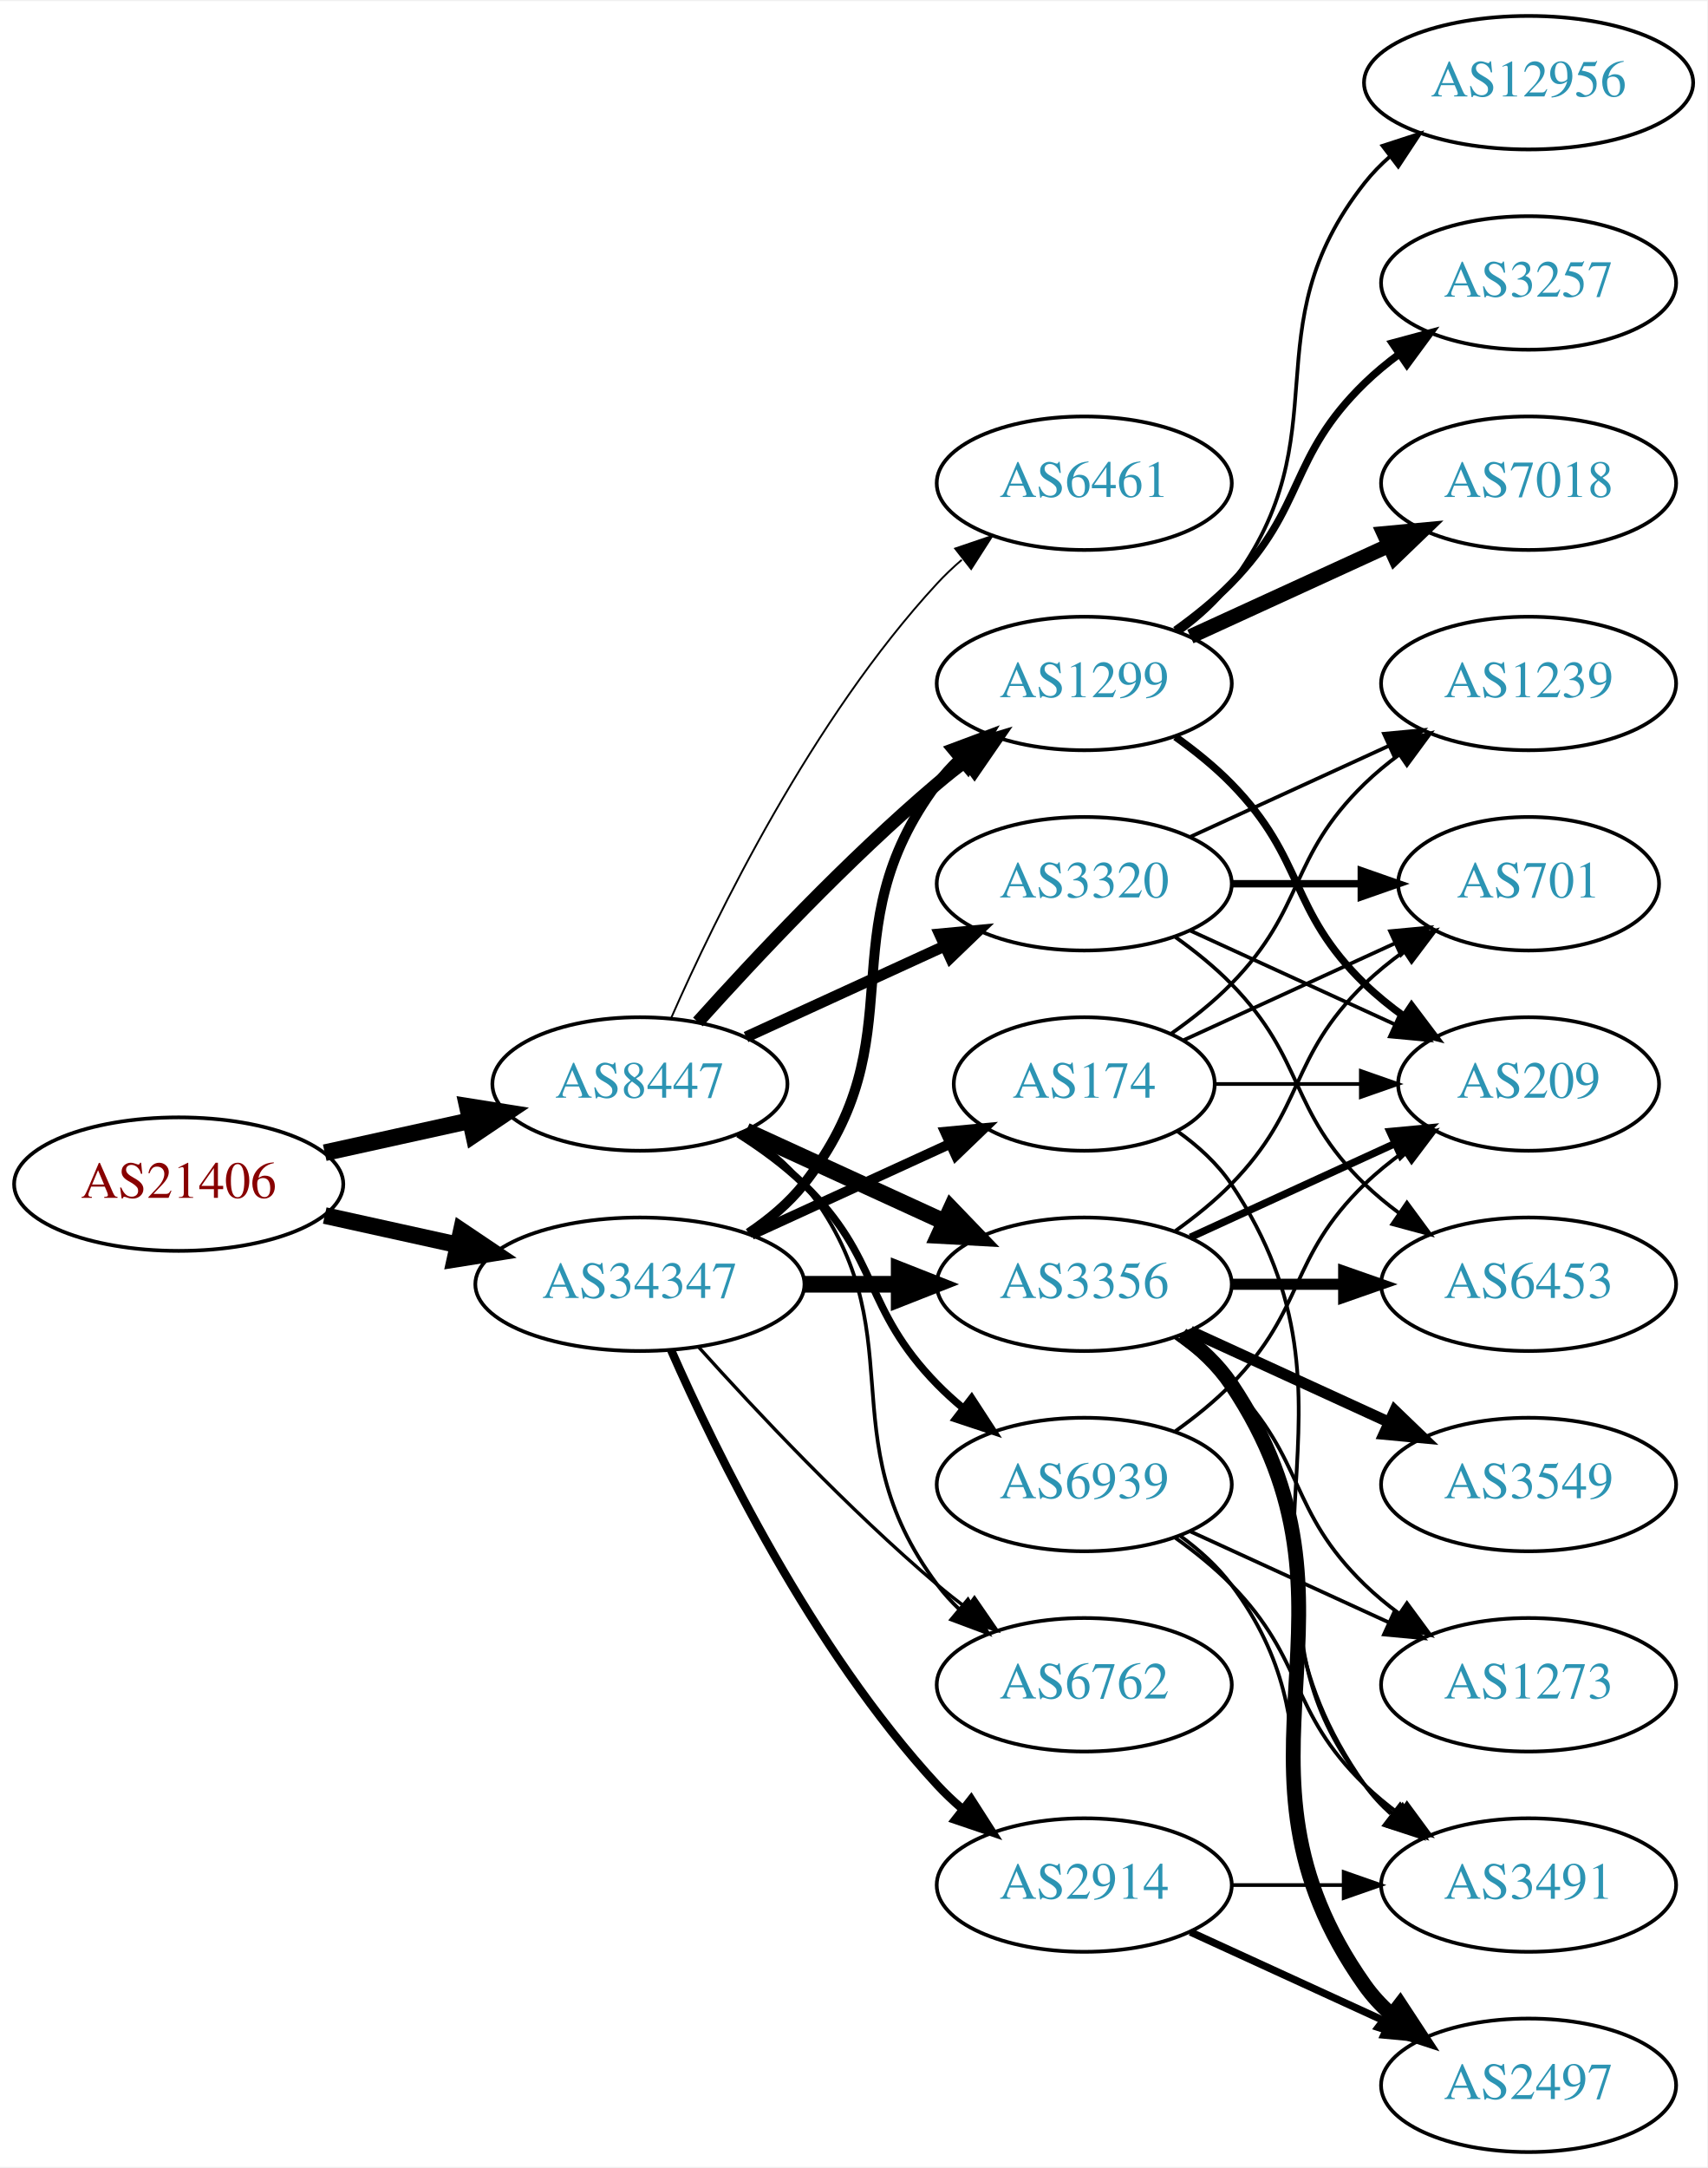
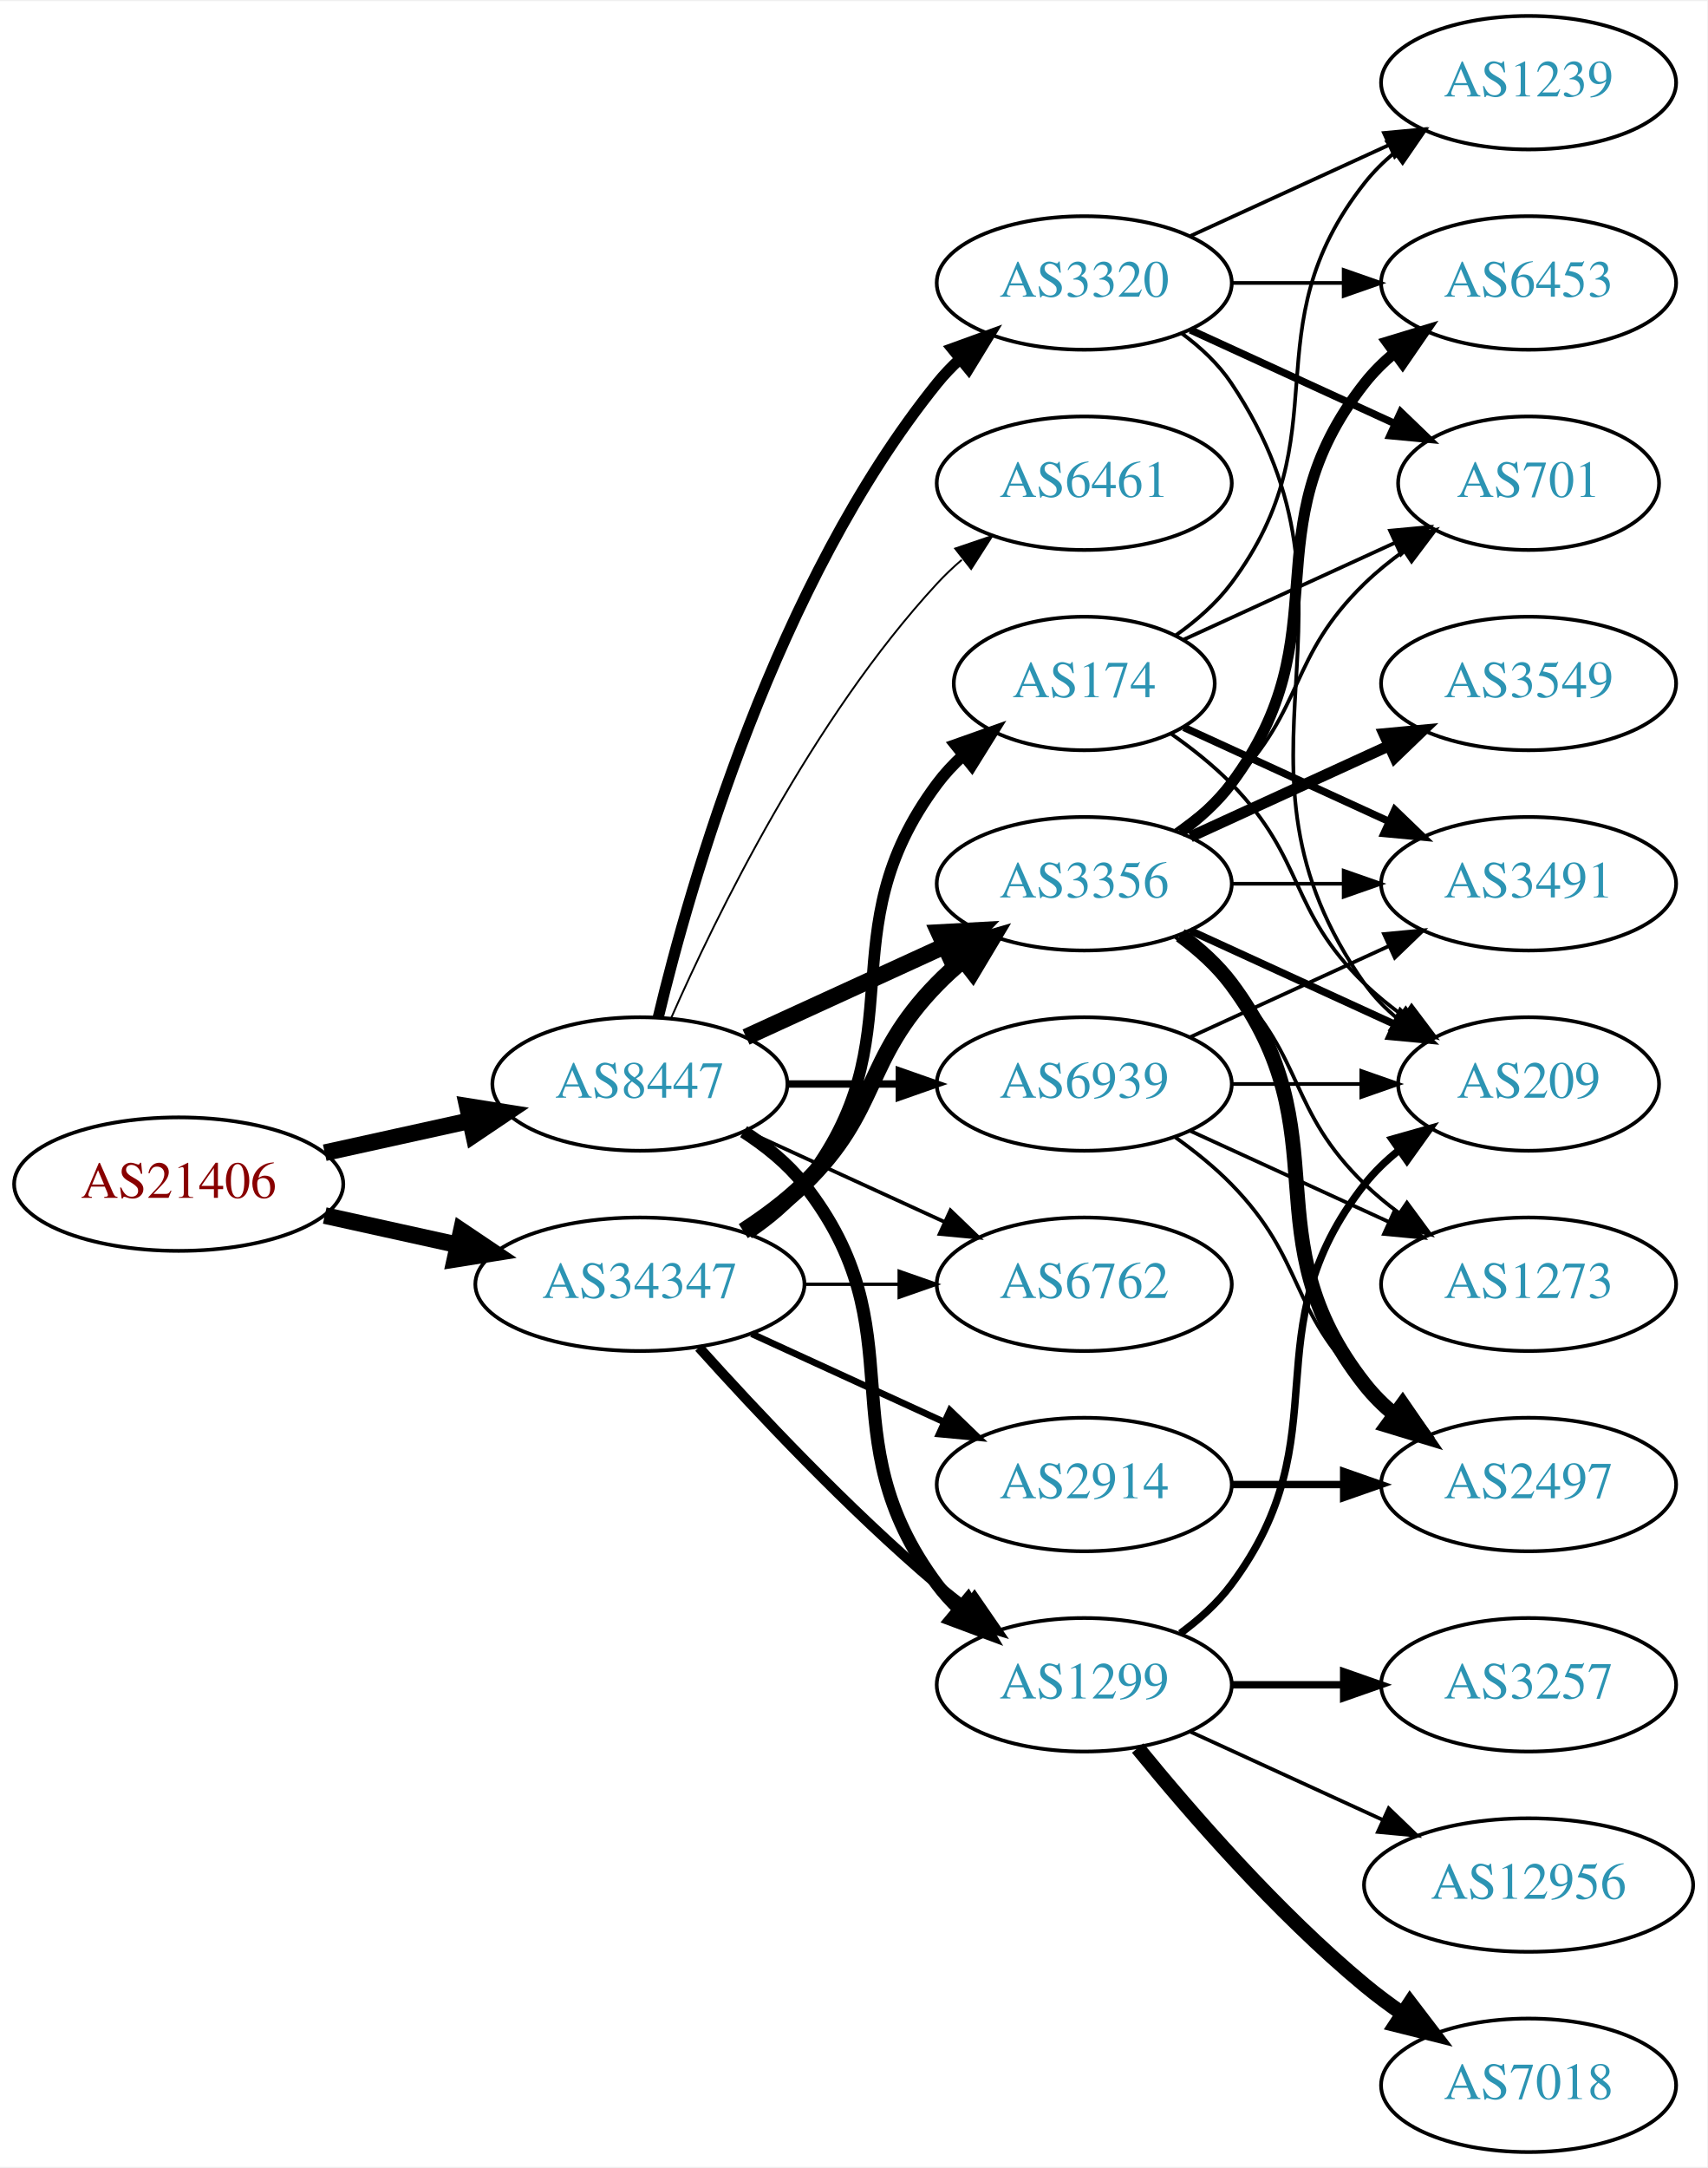
<svg xmlns="http://www.w3.org/2000/svg" xmlns:xlink="http://www.w3.org/1999/xlink" width="460pt" height="584pt" viewBox="0.00 0.00 460.47 584.00">
  <g id="graph0" class="graph" transform="scale(1 1) rotate(0) translate(4 580)">
    <polygon fill="white" stroke="none" points="-4,4 -4,-580 456.469,-580 456.469,4 -4,4" />
    <g id="node1" class="node">
      <g id="a_node1">
        <a xlink:href="/asn/21406" xlink:title="AS21406 ~ D. Swarovski KG [AT]">
          <ellipse fill="#ffffff" stroke="black" cx="44.196" cy="-261" rx="44.393" ry="18" />
          <text text-anchor="middle" x="44.196" y="-257.3" font-family="Times,serif" font-size="14.00" fill="#880000">AS21406</text>
        </a>
      </g>
    </g>
    <g id="node2" class="node">
      <g id="a_node2">
        <a xlink:href="/asn/8447" xlink:title="AS8447 ~ A1 Telekom Austria AG [AT]">
          <ellipse fill="#ffffff" stroke="black" cx="168.588" cy="-288" rx="39.794" ry="18" />
          <text text-anchor="middle" x="168.588" y="-284.3" font-family="Times,serif" font-size="14.00" fill="#2c94b3">AS8447</text>
        </a>
      </g>
    </g>
    <g id="edge1" class="edge">
      <path fill="none" stroke="black" stroke-width="4.5" d="M83.586,-269.469C95.977,-272.202 109.824,-275.257 122.644,-278.085" />
      <polygon fill="black" stroke="black" stroke-width="4.5" points="122.045,-281.985 132.659,-280.295 123.742,-274.295 122.045,-281.985" />
    </g>
    <g id="node3" class="node">
      <g id="a_node3">
        <a xlink:href="/asn/34347" xlink:title="AS34347 ~ HALLAG Kommunal GmbH [AT]">
          <ellipse fill="#ffffff" stroke="black" cx="168.588" cy="-234" rx="44.393" ry="18" />
          <text text-anchor="middle" x="168.588" y="-230.3" font-family="Times,serif" font-size="14.00" fill="#2c94b3">AS34347</text>
        </a>
      </g>
    </g>
    <g id="edge2" class="edge">
      <path fill="none" stroke="black" stroke-width="4.5" d="M83.586,-252.531C94.978,-250.018 107.6,-247.233 119.525,-244.603" />
      <polygon fill="black" stroke="black" stroke-width="4.5" points="120.418,-248.438 129.335,-242.439 118.721,-240.748 120.418,-248.438" />
    </g>
    <g id="node4" class="node">
      <g id="a_node4">
-         <a xlink:href="/asn/3356" xlink:title="AS3356 ~ Level 3 Parent, LLC [US]">
-           <ellipse fill="#ffffff" stroke="black" cx="288.431" cy="-234" rx="39.794" ry="18" />
-           <text text-anchor="middle" x="288.431" y="-230.3" font-family="Times,serif" font-size="14.00" fill="#2c94b3">AS3356</text>
+         <a xlink:href="/asn/3320" xlink:title="AS3320 ~ DTAG [DE]">
+           <ellipse fill="#ffffff" stroke="black" cx="288.431" cy="-504" rx="39.794" ry="18" />
+           <text text-anchor="middle" x="288.431" y="-500.3" font-family="Times,serif" font-size="14.00" fill="#2c94b3">AS3320</text>
        </a>
      </g>
    </g>
    <g id="edge3" class="edge">
-       <path fill="none" stroke="black" stroke-width="4.5" d="M197.217,-275.339C213.174,-268.027 233.445,-258.739 250.727,-250.819" />
-       <polygon fill="black" stroke="black" stroke-width="4.5" points="252.524,-254.327 259.975,-246.581 249.244,-247.168 252.524,-254.327" />
+       <path fill="none" stroke="black" stroke-width="3" d="M173.515,-305.882C182.073,-341.609 205.222,-423.008 248.784,-477 250.615,-479.269 252.685,-481.43 254.892,-483.468" />
+       <polygon fill="black" stroke="black" stroke-width="3" points="252.815,-486.291 262.773,-489.906 257.243,-480.869 252.815,-486.291" />
    </g>
    <g id="node5" class="node">
      <g id="a_node5">
-         <a xlink:href="/asn/6762" xlink:title="AS6762 ~ TELECOM ITALIA SPARKLE S.p.A. [IT]">
-           <ellipse fill="#ffffff" stroke="black" cx="288.431" cy="-126" rx="39.794" ry="18" />
-           <text text-anchor="middle" x="288.431" y="-122.3" font-family="Times,serif" font-size="14.00" fill="#2c94b3">AS6762</text>
+         <a xlink:href="/asn/3356" xlink:title="AS3356 ~ Level 3 Parent, LLC [US]">
+           <ellipse fill="#ffffff" stroke="black" cx="288.431" cy="-342" rx="39.794" ry="18" />
+           <text text-anchor="middle" x="288.431" y="-338.3" font-family="Times,serif" font-size="14.00" fill="#2c94b3">AS3356</text>
        </a>
      </g>
    </g>
    <g id="edge4" class="edge">
-       <path fill="none" stroke="black" d="M196.56,-275.145C202.548,-271.28 208.408,-266.559 212.784,-261 244.083,-221.246 218.513,-193.542 248.784,-153 250.529,-150.664 252.536,-148.455 254.7,-146.383" />
-       <polygon fill="black" stroke="black" points="257.059,-148.973 262.5,-139.882 252.577,-143.595 257.059,-148.973" />
+       <path fill="none" stroke="black" stroke-width="4.5" d="M197.217,-300.661C213.174,-307.973 233.445,-317.261 250.727,-325.181" />
+       <polygon fill="black" stroke="black" stroke-width="4.5" points="249.244,-328.832 259.975,-329.419 252.524,-321.673 249.244,-328.832" />
    </g>
    <g id="node6" class="node">
      <g id="a_node6">
-         <a xlink:href="/asn/3320" xlink:title="AS3320 ~ DTAG [DE]">
-           <ellipse fill="#ffffff" stroke="black" cx="288.431" cy="-342" rx="39.794" ry="18" />
-           <text text-anchor="middle" x="288.431" y="-338.3" font-family="Times,serif" font-size="14.00" fill="#2c94b3">AS3320</text>
+         <a xlink:href="/asn/1299" xlink:title="AS1299 ~ Telia Carrier [EU]">
+           <ellipse fill="#ffffff" stroke="black" cx="288.431" cy="-126" rx="39.794" ry="18" />
+           <text text-anchor="middle" x="288.431" y="-122.3" font-family="Times,serif" font-size="14.00" fill="#2c94b3">AS1299</text>
        </a>
      </g>
    </g>
    <g id="edge5" class="edge">
-       <path fill="none" stroke="black" stroke-width="3" d="M197.217,-300.661C213.174,-307.973 233.445,-317.261 250.727,-325.181" />
-       <polygon fill="black" stroke="black" stroke-width="3" points="249.426,-328.435 259.975,-329.419 252.342,-322.071 249.426,-328.435" />
+       <path fill="none" stroke="black" stroke-width="3.5" d="M196.56,-275.145C202.548,-271.28 208.408,-266.559 212.784,-261 244.083,-221.246 218.513,-193.542 248.784,-153 250.529,-150.664 252.536,-148.455 254.7,-146.383" />
+       <polygon fill="black" stroke="black" stroke-width="3.5" points="257.059,-148.973 262.5,-139.882 252.577,-143.595 257.059,-148.973" />
    </g>
    <g id="node7" class="node">
      <g id="a_node7">
        <a xlink:href="/asn/6461" xlink:title="AS6461 ~ Zayo Bandwidth [US]">
          <ellipse fill="#ffffff" stroke="black" cx="288.431" cy="-450" rx="39.794" ry="18" />
          <text text-anchor="middle" x="288.431" y="-446.3" font-family="Times,serif" font-size="14.00" fill="#2c94b3">AS6461</text>
        </a>
      </g>
    </g>
    <g id="edge6" class="edge">
      <path fill="none" stroke="black" stroke-width="0.5" d="M177.004,-305.761C189.072,-333.183 215.044,-386.473 248.784,-423 250.815,-425.198 253.054,-427.319 255.4,-429.34" />
      <polygon fill="black" stroke="black" stroke-width="0.5" points="253.612,-432.386 263.644,-435.794 257.927,-426.874 253.612,-432.386" />
    </g>
    <g id="node8" class="node">
      <g id="a_node8">
-         <a xlink:href="/asn/1299" xlink:title="AS1299 ~ Telia Carrier [EU]">
-           <ellipse fill="#ffffff" stroke="black" cx="288.431" cy="-396" rx="39.794" ry="18" />
-           <text text-anchor="middle" x="288.431" y="-392.3" font-family="Times,serif" font-size="14.00" fill="#2c94b3">AS1299</text>
+         <a xlink:href="/asn/6762" xlink:title="AS6762 ~ TELECOM ITALIA SPARKLE S.p.A. [IT]">
+           <ellipse fill="#ffffff" stroke="black" cx="288.431" cy="-234" rx="39.794" ry="18" />
+           <text text-anchor="middle" x="288.431" y="-230.3" font-family="Times,serif" font-size="14.00" fill="#2c94b3">AS6762</text>
        </a>
      </g>
    </g>
    <g id="edge7" class="edge">
-       <path fill="none" stroke="black" stroke-width="3.5" d="M184.234,-304.725C199.535,-321.765 224.632,-348.523 248.784,-369 251.281,-371.117 253.942,-373.232 256.653,-375.293" />
-       <polygon fill="black" stroke="black" stroke-width="3.5" points="254.69,-378.194 264.83,-381.266 258.819,-372.541 254.69,-378.194" />
+       <path fill="none" stroke="black" d="M197.217,-275.339C213.174,-268.027 233.445,-258.739 250.727,-250.819" />
+       <polygon fill="black" stroke="black" points="252.342,-253.929 259.975,-246.581 249.426,-247.565 252.342,-253.929" />
    </g>
    <g id="node9" class="node">
      <g id="a_node9">
        <a xlink:href="/asn/6939" xlink:title="AS6939 ~ Hurricane Electric LLC [US]">
-           <ellipse fill="#ffffff" stroke="black" cx="288.431" cy="-180" rx="39.794" ry="18" />
-           <text text-anchor="middle" x="288.431" y="-176.3" font-family="Times,serif" font-size="14.00" fill="#2c94b3">AS6939</text>
+           <ellipse fill="#ffffff" stroke="black" cx="288.431" cy="-288" rx="39.794" ry="18" />
+           <text text-anchor="middle" x="288.431" y="-284.3" font-family="Times,serif" font-size="14.00" fill="#2c94b3">AS6939</text>
        </a>
      </g>
    </g>
    <g id="edge8" class="edge">
-       <path fill="none" stroke="black" stroke-width="2" d="M195.117,-274.538C201.28,-270.638 207.582,-266.052 212.784,-261 233.478,-240.906 228.612,-227.617 248.784,-207 250.877,-204.861 253.161,-202.782 255.537,-200.79" />
-       <polygon fill="black" stroke="black" stroke-width="2" points="258.056,-203.268 263.837,-194.389 253.781,-197.725 258.056,-203.268" />
-     </g>
-     <g id="edge25" class="edge">
-       <path fill="none" stroke="black" stroke-width="4.5" d="M212.799,-234C221.112,-234 229.875,-234 238.357,-234" />
-       <polygon fill="black" stroke="black" stroke-width="4.5" points="238.516,-237.938 248.516,-234 238.516,-230.063 238.516,-237.938" />
-     </g>
-     <g id="edge27" class="edge">
-       <path fill="none" stroke="black" stroke-width="0.9" d="M184.521,-216.956C199.847,-199.903 224.782,-173.35 248.784,-153 251.281,-150.883 253.942,-148.768 256.653,-146.707" />
-       <polygon fill="black" stroke="black" stroke-width="0.9" points="258.819,-149.459 264.83,-140.734 254.69,-143.806 258.819,-149.459" />
+       <path fill="none" stroke="black" stroke-width="2" d="M208.501,-288C218.054,-288 228.404,-288 238.367,-288" />
+       <polygon fill="black" stroke="black" stroke-width="2" points="238.559,-291.5 248.559,-288 238.559,-284.5 238.559,-291.5" />
+     </g>
+     <g id="edge26" class="edge">
+       <path fill="none" stroke="black" stroke-width="4.5" d="M196.472,-248.329C202.196,-252.036 207.962,-256.318 212.784,-261 233.478,-281.094 228.612,-294.383 248.784,-315 250.877,-317.139 253.161,-319.218 255.537,-321.21" />
+       <polygon fill="black" stroke="black" stroke-width="4.5" points="253.513,-324.621 263.837,-327.611 258.323,-318.386 253.513,-324.621" />
+     </g>
+     <g id="edge24" class="edge">
+       <path fill="none" stroke="black" stroke-width="2.7" d="M184.521,-216.956C199.847,-199.903 224.782,-173.35 248.784,-153 251.281,-150.883 253.942,-148.768 256.653,-146.707" />
+       <polygon fill="black" stroke="black" stroke-width="2.7" points="258.819,-149.459 264.83,-140.734 254.69,-143.806 258.819,-149.459" />
    </g>
    <g id="edge28" class="edge">
-       <path fill="none" stroke="black" stroke-width="2.7" d="M197.904,-247.739C203.419,-251.433 208.736,-255.858 212.784,-261 244.083,-300.754 218.513,-328.458 248.784,-369 250.529,-371.336 252.536,-373.545 254.7,-375.617" />
-       <polygon fill="black" stroke="black" stroke-width="2.7" points="252.577,-378.405 262.5,-382.118 257.059,-373.027 252.577,-378.405" />
+       <path fill="none" stroke="black" stroke-width="0.9" d="M212.799,-234C221.112,-234 229.875,-234 238.357,-234" />
+       <polygon fill="black" stroke="black" stroke-width="0.9" points="238.516,-237.5 248.516,-234 238.516,-230.5 238.516,-237.5" />
    </g>
    <g id="node21" class="node">
      <g id="a_node21">
-         <a xlink:href="/asn/2914" xlink:title="AS2914 ~ NTT America, Inc. [US]">
-           <ellipse fill="#ffffff" stroke="black" cx="288.431" cy="-72" rx="39.794" ry="18" />
-           <text text-anchor="middle" x="288.431" y="-68.3" font-family="Times,serif" font-size="14.00" fill="#2c94b3">AS2914</text>
-         </a>
-       </g>
-     </g>
-     <g id="edge24" class="edge">
-       <path fill="none" stroke="black" stroke-width="2.25" d="M177.004,-216.239C189.072,-188.817 215.044,-135.527 248.784,-99 250.815,-96.802 253.054,-94.681 255.4,-92.66" />
-       <polygon fill="black" stroke="black" stroke-width="2.25" points="257.927,-95.126 263.644,-86.206 253.612,-89.614 257.927,-95.126" />
+         <a xlink:href="/asn/174" xlink:title="AS174 ~ Cogent Communications [US]">
+           <ellipse fill="#ffffff" stroke="black" cx="288.431" cy="-396" rx="35.194" ry="18" />
+           <text text-anchor="middle" x="288.431" y="-392.3" font-family="Times,serif" font-size="14.00" fill="#2c94b3">AS174</text>
+         </a>
+       </g>
+     </g>
+     <g id="edge25" class="edge">
+       <path fill="none" stroke="black" stroke-width="3.15" d="M197.904,-247.739C203.419,-251.433 208.736,-255.858 212.784,-261 244.083,-300.754 218.513,-328.458 248.784,-369 250.792,-371.689 253.148,-374.209 255.689,-376.546" />
+       <polygon fill="black" stroke="black" stroke-width="3.15" points="253.718,-379.452 263.705,-382.989 258.104,-373.996 253.718,-379.452" />
    </g>
    <g id="node22" class="node">
      <g id="a_node22">
-         <a xlink:href="/asn/174" xlink:title="AS174 ~ Cogent Communications [US]">
-           <ellipse fill="#ffffff" stroke="black" cx="288.431" cy="-288" rx="35.194" ry="18" />
-           <text text-anchor="middle" x="288.431" y="-284.3" font-family="Times,serif" font-size="14.00" fill="#2c94b3">AS174</text>
-         </a>
-       </g>
-     </g>
-     <g id="edge26" class="edge">
-       <path fill="none" stroke="black" stroke-width="2.7" d="M198.718,-247.348C214.935,-254.78 235.238,-264.083 252.327,-271.914" />
-       <polygon fill="black" stroke="black" stroke-width="2.7" points="250.895,-275.108 261.444,-276.092 253.811,-268.744 250.895,-275.108" />
+         <a xlink:href="/asn/2914" xlink:title="AS2914 ~ NTT America, Inc. [US]">
+           <ellipse fill="#ffffff" stroke="black" cx="288.431" cy="-180" rx="39.794" ry="18" />
+           <text text-anchor="middle" x="288.431" y="-176.3" font-family="Times,serif" font-size="14.00" fill="#2c94b3">AS2914</text>
+         </a>
+       </g>
+     </g>
+     <g id="edge27" class="edge">
+       <path fill="none" stroke="black" stroke-width="1.8" d="M198.718,-220.652C214.329,-213.498 233.727,-204.609 250.399,-196.97" />
+       <polygon fill="black" stroke="black" stroke-width="1.8" points="252.218,-199.986 259.851,-192.638 249.302,-193.622 252.218,-199.986" />
    </g>
    <g id="node10" class="node">
      <g id="a_node10">
        <a xlink:href="/asn/209" xlink:title="AS209 ~ CenturyLink Communications, LLC [US]">
          <ellipse fill="#ffffff" stroke="black" cx="408.273" cy="-288" rx="35.194" ry="18" />
          <text text-anchor="middle" x="408.273" y="-284.3" font-family="Times,serif" font-size="14.00" fill="#2c94b3">AS209</text>
        </a>
      </g>
    </g>
    <g id="edge9" class="edge">
-       <path fill="none" stroke="black" stroke-width="2" d="M317.06,-246.661C333.476,-254.183 354.457,-263.798 372.054,-271.861" />
-       <polygon fill="black" stroke="black" stroke-width="2" points="370.883,-275.174 381.432,-276.158 373.799,-268.811 370.883,-275.174" />
+       <path fill="none" stroke="black" d="M314.75,-490.393C319.806,-486.649 324.617,-482.169 328.077,-477 369.102,-415.706 321.498,-375.225 364.077,-315 366.547,-311.507 369.626,-308.37 372.995,-305.579" />
+       <polygon fill="black" stroke="black" points="375.134,-308.352 381.235,-299.69 371.064,-302.657 375.134,-308.352" />
    </g>
    <g id="node11" class="node">
      <g id="a_node11">
-         <a xlink:href="/asn/3549" xlink:title="AS3549 ~ Level 3 Parent, LLC [US]">
-           <ellipse fill="#ffffff" stroke="black" cx="408.273" cy="-180" rx="39.794" ry="18" />
-           <text text-anchor="middle" x="408.273" y="-176.3" font-family="Times,serif" font-size="14.00" fill="#2c94b3">AS3549</text>
+         <a xlink:href="/asn/1239" xlink:title="AS1239 ~ Sprint [US]">
+           <ellipse fill="#ffffff" stroke="black" cx="408.273" cy="-558" rx="39.794" ry="18" />
+           <text text-anchor="middle" x="408.273" y="-554.3" font-family="Times,serif" font-size="14.00" fill="#2c94b3">AS1239</text>
        </a>
      </g>
    </g>
    <g id="edge10" class="edge">
-       <path fill="none" stroke="black" stroke-width="3" d="M317.06,-221.339C333.017,-214.027 353.287,-204.739 370.57,-196.819" />
-       <polygon fill="black" stroke="black" stroke-width="3" points="372.185,-199.929 379.818,-192.581 369.269,-193.565 372.185,-199.929" />
+       <path fill="none" stroke="black" d="M317.06,-516.661C333.017,-523.973 353.287,-533.261 370.57,-541.181" />
+       <polygon fill="black" stroke="black" points="369.269,-544.435 379.818,-545.419 372.185,-538.071 369.269,-544.435" />
    </g>
    <g id="node12" class="node">
      <g id="a_node12">
-         <a xlink:href="/asn/6453" xlink:title="AS6453 ~ TATA COMMUNICATIONS (AMERICA) INC [US]">
-           <ellipse fill="#ffffff" stroke="black" cx="408.273" cy="-234" rx="39.794" ry="18" />
-           <text text-anchor="middle" x="408.273" y="-230.3" font-family="Times,serif" font-size="14.00" fill="#2c94b3">AS6453</text>
+         <a xlink:href="/asn/701" xlink:title="AS701 ~ UUNET [US]">
+           <ellipse fill="#ffffff" stroke="black" cx="408.273" cy="-450" rx="35.194" ry="18" />
+           <text text-anchor="middle" x="408.273" y="-446.3" font-family="Times,serif" font-size="14.00" fill="#2c94b3">AS701</text>
        </a>
      </g>
    </g>
    <g id="edge11" class="edge">
-       <path fill="none" stroke="black" stroke-width="3" d="M328.343,-234C337.897,-234 348.246,-234 358.209,-234" />
-       <polygon fill="black" stroke="black" stroke-width="3" points="358.402,-237.5 368.402,-234 358.402,-230.5 358.402,-237.5" />
+       <path fill="none" stroke="black" stroke-width="2" d="M317.06,-491.339C333.476,-483.817 354.457,-474.202 372.054,-466.139" />
+       <polygon fill="black" stroke="black" stroke-width="2" points="373.799,-469.189 381.432,-461.842 370.883,-462.826 373.799,-469.189" />
    </g>
    <g id="node13" class="node">
      <g id="a_node13">
-         <a xlink:href="/asn/3491" xlink:title="AS3491 ~ PCCW Global, Inc. [US]">
-           <ellipse fill="#ffffff" stroke="black" cx="408.273" cy="-72" rx="39.794" ry="18" />
-           <text text-anchor="middle" x="408.273" y="-68.3" font-family="Times,serif" font-size="14.00" fill="#2c94b3">AS3491</text>
+         <a xlink:href="/asn/6453" xlink:title="AS6453 ~ TATA COMMUNICATIONS (AMERICA) INC [US]">
+           <ellipse fill="#ffffff" stroke="black" cx="408.273" cy="-504" rx="39.794" ry="18" />
+           <text text-anchor="middle" x="408.273" y="-500.3" font-family="Times,serif" font-size="14.00" fill="#2c94b3">AS6453</text>
        </a>
      </g>
    </g>
    <g id="edge12" class="edge">
-       <path fill="none" stroke="black" d="M314.362,-220.118C319.438,-216.389 324.356,-211.984 328.077,-207 358.349,-166.458 332.779,-138.754 364.077,-99 366.402,-96.047 369.146,-93.33 372.105,-90.853" />
-       <polygon fill="black" stroke="black" points="374.298,-93.585 380.302,-84.855 370.165,-87.936 374.298,-93.585" />
+       <path fill="none" stroke="black" d="M328.343,-504C337.897,-504 348.246,-504 358.209,-504" />
+       <polygon fill="black" stroke="black" points="358.402,-507.5 368.402,-504 358.402,-500.5 358.402,-507.5" />
+     </g>
+     <g id="edge17" class="edge">
+       <path fill="none" stroke="black" stroke-width="2" d="M317.06,-329.339C333.476,-321.817 354.457,-312.202 372.054,-304.139" />
+       <polygon fill="black" stroke="black" stroke-width="2" points="373.799,-307.189 381.432,-299.842 370.883,-300.826 373.799,-307.189" />
+     </g>
+     <g id="edge19" class="edge">
+       <path fill="none" stroke="black" d="M313.025,-356.389C318.281,-360.148 323.613,-364.437 328.077,-369 348.25,-389.617 343.384,-402.906 364.077,-423 367.305,-426.134 370.956,-429.089 374.734,-431.812" />
+       <polygon fill="black" stroke="black" points="372.832,-434.75 383.094,-437.383 376.713,-428.925 372.832,-434.75" />
+     </g>
+     <g id="edge14" class="edge">
+       <path fill="none" stroke="black" stroke-width="3" d="M314.362,-355.882C319.438,-359.611 324.356,-364.016 328.077,-369 358.349,-409.542 332.779,-437.246 364.077,-477 366.402,-479.953 369.146,-482.67 372.105,-485.147" />
+       <polygon fill="black" stroke="black" stroke-width="3" points="370.165,-488.064 380.302,-491.145 374.298,-482.415 370.165,-488.064" />
    </g>
    <g id="node14" class="node">
      <g id="a_node14">
        <a xlink:href="/asn/2497" xlink:title="AS2497 ~ Internet Initiative Japan Inc. [JP]">
-           <ellipse fill="#ffffff" stroke="black" cx="408.273" cy="-18" rx="39.794" ry="18" />
-           <text text-anchor="middle" x="408.273" y="-14.3" font-family="Times,serif" font-size="14.00" fill="#2c94b3">AS2497</text>
+           <ellipse fill="#ffffff" stroke="black" cx="408.273" cy="-180" rx="39.794" ry="18" />
+           <text text-anchor="middle" x="408.273" y="-176.3" font-family="Times,serif" font-size="14.00" fill="#2c94b3">AS2497</text>
        </a>
      </g>
    </g>
    <g id="edge13" class="edge">
-       <path fill="none" stroke="black" stroke-width="4" d="M314.75,-220.393C319.806,-216.649 324.617,-212.169 328.077,-207 369.102,-145.706 321.498,-105.225 364.077,-45 366.068,-42.184 368.455,-39.599 371.071,-37.24" />
-       <polygon fill="black" stroke="black" stroke-width="4" points="373.624,-39.694 379.44,-30.838 369.371,-34.135 373.624,-39.694" />
+       <path fill="none" stroke="black" stroke-width="4" d="M314.362,-328.118C319.438,-324.389 324.356,-319.984 328.077,-315 358.349,-274.458 332.779,-246.754 364.077,-207 366.402,-204.047 369.146,-201.33 372.105,-198.853" />
+       <polygon fill="black" stroke="black" stroke-width="4" points="374.298,-201.585 380.302,-192.855 370.165,-195.936 374.298,-201.585" />
    </g>
    <g id="node15" class="node">
      <g id="a_node15">
-         <a xlink:href="/asn/1273" xlink:title="AS1273 ~ Vodafone Group PLC [EU]">
-           <ellipse fill="#ffffff" stroke="black" cx="408.273" cy="-126" rx="39.794" ry="18" />
-           <text text-anchor="middle" x="408.273" y="-122.3" font-family="Times,serif" font-size="14.00" fill="#2c94b3">AS1273</text>
-         </a>
-       </g>
-     </g>
-     <g id="edge14" class="edge">
-       <path fill="none" stroke="black" d="M313.025,-219.611C318.281,-215.852 323.613,-211.563 328.077,-207 348.25,-186.383 343.384,-173.094 364.077,-153 366.922,-150.237 370.096,-147.614 373.396,-145.166" />
-       <polygon fill="black" stroke="black" points="375.462,-147.994 381.744,-139.462 371.513,-142.214 375.462,-147.994" />
+         <a xlink:href="/asn/3549" xlink:title="AS3549 ~ Level 3 Parent, LLC [US]">
+           <ellipse fill="#ffffff" stroke="black" cx="408.273" cy="-396" rx="39.794" ry="18" />
+           <text text-anchor="middle" x="408.273" y="-392.3" font-family="Times,serif" font-size="14.00" fill="#2c94b3">AS3549</text>
+         </a>
+       </g>
+     </g>
+     <g id="edge15" class="edge">
+       <path fill="none" stroke="black" stroke-width="3" d="M317.06,-354.661C333.017,-361.973 353.287,-371.261 370.57,-379.181" />
+       <polygon fill="black" stroke="black" stroke-width="3" points="369.269,-382.435 379.818,-383.419 372.185,-376.071 369.269,-382.435" />
    </g>
    <g id="node16" class="node">
      <g id="a_node16">
-         <a xlink:href="/asn/701" xlink:title="AS701 ~ UUNET [US]">
-           <ellipse fill="#ffffff" stroke="black" cx="408.273" cy="-342" rx="35.194" ry="18" />
-           <text text-anchor="middle" x="408.273" y="-338.3" font-family="Times,serif" font-size="14.00" fill="#2c94b3">AS701</text>
-         </a>
-       </g>
-     </g>
-     <g id="edge15" class="edge">
-       <path fill="none" stroke="black" d="M313.025,-248.389C318.281,-252.148 323.613,-256.437 328.077,-261 348.25,-281.617 343.384,-294.906 364.077,-315 367.305,-318.134 370.956,-321.089 374.734,-323.812" />
-       <polygon fill="black" stroke="black" points="372.832,-326.75 383.094,-329.383 376.713,-320.925 372.832,-326.75" />
+         <a xlink:href="/asn/3491" xlink:title="AS3491 ~ PCCW Global, Inc. [US]">
+           <ellipse fill="#ffffff" stroke="black" cx="408.273" cy="-342" rx="39.794" ry="18" />
+           <text text-anchor="middle" x="408.273" y="-338.3" font-family="Times,serif" font-size="14.00" fill="#2c94b3">AS3491</text>
+         </a>
+       </g>
    </g>
    <g id="edge16" class="edge">
-       <path fill="none" stroke="black" d="M317.06,-329.339C333.476,-321.817 354.457,-312.202 372.054,-304.139" />
-       <polygon fill="black" stroke="black" points="373.799,-307.189 381.432,-299.842 370.883,-300.826 373.799,-307.189" />
-     </g>
-     <g id="edge19" class="edge">
+       <path fill="none" stroke="black" d="M328.343,-342C337.897,-342 348.246,-342 358.209,-342" />
+       <polygon fill="black" stroke="black" points="358.402,-345.5 368.402,-342 358.402,-338.5 358.402,-345.5" />
+     </g>
+     <g id="node17" class="node">
+       <g id="a_node17">
+         <a xlink:href="/asn/1273" xlink:title="AS1273 ~ Vodafone Group PLC [EU]">
+           <ellipse fill="#ffffff" stroke="black" cx="408.273" cy="-234" rx="39.794" ry="18" />
+           <text text-anchor="middle" x="408.273" y="-230.3" font-family="Times,serif" font-size="14.00" fill="#2c94b3">AS1273</text>
+         </a>
+       </g>
+     </g>
+     <g id="edge18" class="edge">
      <path fill="none" stroke="black" d="M313.025,-327.611C318.281,-323.852 323.613,-319.563 328.077,-315 348.25,-294.383 343.384,-281.094 364.077,-261 366.922,-258.237 370.096,-255.614 373.396,-253.166" />
      <polygon fill="black" stroke="black" points="375.462,-255.994 381.744,-247.462 371.513,-250.214 375.462,-255.994" />
    </g>
-     <g id="edge18" class="edge">
-       <path fill="none" stroke="black" stroke-width="2" d="M328.343,-342C339.43,-342 351.59,-342 362.972,-342" />
-       <polygon fill="black" stroke="black" stroke-width="2" points="363.154,-345.5 373.154,-342 363.154,-338.5 363.154,-345.5" />
-     </g>
-     <g id="node17" class="node">
-       <g id="a_node17">
-         <a xlink:href="/asn/1239" xlink:title="AS1239 ~ Sprint [US]">
-           <ellipse fill="#ffffff" stroke="black" cx="408.273" cy="-396" rx="39.794" ry="18" />
-           <text text-anchor="middle" x="408.273" y="-392.3" font-family="Times,serif" font-size="14.00" fill="#2c94b3">AS1239</text>
-         </a>
-       </g>
-     </g>
-     <g id="edge17" class="edge">
-       <path fill="none" stroke="black" d="M317.06,-354.661C333.017,-361.973 353.287,-371.261 370.57,-379.181" />
-       <polygon fill="black" stroke="black" points="369.269,-382.435 379.818,-383.419 372.185,-376.071 369.269,-382.435" />
-     </g>
    <g id="edge23" class="edge">
-       <path fill="none" stroke="black" stroke-width="2" d="M313.025,-381.611C318.281,-377.852 323.613,-373.563 328.077,-369 348.25,-348.383 343.384,-335.094 364.077,-315 367.305,-311.866 370.956,-308.911 374.734,-306.188" />
-       <polygon fill="black" stroke="black" stroke-width="2" points="376.713,-309.075 383.094,-300.617 372.832,-303.25 376.713,-309.075" />
+       <path fill="none" stroke="black" stroke-width="2" d="M314.362,-139.882C319.438,-143.611 324.356,-148.016 328.077,-153 358.349,-193.542 332.779,-221.246 364.077,-261 366.724,-264.361 369.912,-267.417 373.344,-270.161" />
+       <polygon fill="black" stroke="black" stroke-width="2" points="371.457,-273.113 381.651,-276 375.482,-267.386 371.457,-273.113" />
    </g>
    <g id="node18" class="node">
      <g id="a_node18">
-         <a xlink:href="/asn/3257" xlink:title="AS3257 ~ GTT [DE]">
-           <ellipse fill="#ffffff" stroke="black" cx="408.273" cy="-504" rx="39.794" ry="18" />
-           <text text-anchor="middle" x="408.273" y="-500.3" font-family="Times,serif" font-size="14.00" fill="#2c94b3">AS3257</text>
+         <a xlink:href="/asn/7018" xlink:title="AS7018 ~ AT&amp;T Services, Inc. [US]">
+           <ellipse fill="#ffffff" stroke="black" cx="408.273" cy="-18" rx="39.794" ry="18" />
+           <text text-anchor="middle" x="408.273" y="-14.3" font-family="Times,serif" font-size="14.00" fill="#2c94b3">AS7018</text>
        </a>
      </g>
    </g>
    <g id="edge20" class="edge">
-       <path fill="none" stroke="black" stroke-width="2" d="M313.025,-410.389C318.281,-414.148 323.613,-418.437 328.077,-423 348.25,-443.617 343.384,-456.906 364.077,-477 366.922,-479.763 370.096,-482.386 373.396,-484.834" />
-       <polygon fill="black" stroke="black" stroke-width="2" points="371.513,-487.786 381.744,-490.538 375.462,-482.006 371.513,-487.786" />
+       <path fill="none" stroke="black" stroke-width="4" d="M302.85,-108.935C316.964,-91.625 340.379,-64.655 364.077,-45 367.294,-42.332 370.794,-39.73 374.365,-37.259" />
+       <polygon fill="black" stroke="black" stroke-width="4" points="376.288,-40.183 382.721,-31.764 372.442,-34.334 376.288,-40.183" />
    </g>
    <g id="node19" class="node">
      <g id="a_node19">
-         <a xlink:href="/asn/7018" xlink:title="AS7018 ~ AT&amp;T Services, Inc. [US]">
-           <ellipse fill="#ffffff" stroke="black" cx="408.273" cy="-450" rx="39.794" ry="18" />
-           <text text-anchor="middle" x="408.273" y="-446.3" font-family="Times,serif" font-size="14.00" fill="#2c94b3">AS7018</text>
+         <a xlink:href="/asn/3257" xlink:title="AS3257 ~ GTT [DE]">
+           <ellipse fill="#ffffff" stroke="black" cx="408.273" cy="-126" rx="39.794" ry="18" />
+           <text text-anchor="middle" x="408.273" y="-122.3" font-family="Times,serif" font-size="14.00" fill="#2c94b3">AS3257</text>
        </a>
      </g>
    </g>
    <g id="edge21" class="edge">
-       <path fill="none" stroke="black" stroke-width="4" d="M317.06,-408.661C333.017,-415.973 353.287,-425.261 370.57,-433.181" />
-       <polygon fill="black" stroke="black" stroke-width="4" points="369.269,-436.435 379.818,-437.419 372.185,-430.071 369.269,-436.435" />
+       <path fill="none" stroke="black" stroke-width="2" d="M328.343,-126C337.897,-126 348.246,-126 358.209,-126" />
+       <polygon fill="black" stroke="black" stroke-width="2" points="358.402,-129.5 368.402,-126 358.402,-122.5 358.402,-129.5" />
    </g>
    <g id="node20" class="node">
      <g id="a_node20">
        <a xlink:href="/asn/12956" xlink:title="AS12956 ~ TELXIUS [ES]">
-           <ellipse fill="#ffffff" stroke="black" cx="408.273" cy="-558" rx="44.393" ry="18" />
-           <text text-anchor="middle" x="408.273" y="-554.3" font-family="Times,serif" font-size="14.00" fill="#2c94b3">AS12956</text>
+           <ellipse fill="#ffffff" stroke="black" cx="408.273" cy="-72" rx="44.393" ry="18" />
+           <text text-anchor="middle" x="408.273" y="-68.3" font-family="Times,serif" font-size="14.00" fill="#2c94b3">AS12956</text>
        </a>
      </g>
    </g>
    <g id="edge22" class="edge">
-       <path fill="none" stroke="black" d="M314.362,-409.882C319.438,-413.611 324.356,-418.016 328.077,-423 358.349,-463.542 332.779,-491.246 364.077,-531 366.101,-533.571 368.443,-535.963 370.967,-538.174" />
-       <polygon fill="black" stroke="black" points="368.882,-540.984 378.957,-544.261 373.124,-535.416 368.882,-540.984" />
+       <path fill="none" stroke="black" d="M317.06,-113.339C332.557,-106.238 352.124,-97.272 369.071,-89.506" />
+       <polygon fill="black" stroke="black" points="370.54,-92.683 378.173,-85.335 367.624,-86.319 370.54,-92.683" />
    </g>
    <g id="edge37" class="edge">
-       <path fill="none" stroke="black" d="M313.025,-194.389C318.281,-198.148 323.613,-202.437 328.077,-207 348.25,-227.617 343.384,-240.906 364.077,-261 367.305,-264.134 370.956,-267.089 374.734,-269.812" />
-       <polygon fill="black" stroke="black" points="372.832,-272.75 383.094,-275.383 376.713,-266.925 372.832,-272.75" />
+       <path fill="none" stroke="black" d="M328.343,-288C339.43,-288 351.59,-288 362.972,-288" />
+       <polygon fill="black" stroke="black" points="363.154,-291.5 373.154,-288 363.154,-284.5 363.154,-291.5" />
+     </g>
+     <g id="edge34" class="edge">
+       <path fill="none" stroke="black" d="M313.025,-273.611C318.281,-269.852 323.613,-265.563 328.077,-261 348.25,-240.383 343.384,-227.094 364.077,-207 366.922,-204.237 370.096,-201.614 373.396,-199.166" />
+       <polygon fill="black" stroke="black" points="375.462,-201.994 381.744,-193.462 371.513,-196.214 375.462,-201.994" />
    </g>
    <g id="edge35" class="edge">
-       <path fill="none" stroke="black" d="M313.025,-165.611C318.281,-161.852 323.613,-157.563 328.077,-153 348.25,-132.383 343.384,-119.094 364.077,-99 366.922,-96.237 370.096,-93.614 373.396,-91.166" />
-       <polygon fill="black" stroke="black" points="375.462,-93.993 381.744,-85.462 371.513,-88.214 375.462,-93.993" />
-     </g>
-     <g id="edge38" class="edge">
-       <path fill="none" stroke="black" d="M314.362,-166.118C319.438,-162.389 324.356,-157.984 328.077,-153 358.349,-112.458 332.779,-84.754 364.077,-45 366.402,-42.047 369.146,-39.33 372.105,-36.853" />
-       <polygon fill="black" stroke="black" points="374.298,-39.585 380.302,-30.855 370.165,-33.936 374.298,-39.585" />
+       <path fill="none" stroke="black" d="M317.06,-300.661C333.017,-307.973 353.287,-317.261 370.57,-325.181" />
+       <polygon fill="black" stroke="black" points="369.269,-328.435 379.818,-329.419 372.185,-322.071 369.269,-328.435" />
    </g>
    <g id="edge36" class="edge">
-       <path fill="none" stroke="black" d="M317.06,-167.339C333.017,-160.027 353.287,-150.739 370.57,-142.819" />
-       <polygon fill="black" stroke="black" points="372.185,-145.929 379.818,-138.581 369.269,-139.565 372.185,-145.929" />
+       <path fill="none" stroke="black" d="M317.06,-275.339C333.017,-268.027 353.287,-258.739 370.57,-250.819" />
+       <polygon fill="black" stroke="black" points="372.185,-253.929 379.818,-246.581 369.269,-247.565 372.185,-253.929" />
+     </g>
+     <g id="edge32" class="edge">
+       <path fill="none" stroke="black" d="M311.814,-382.468C317.455,-378.51 323.269,-373.914 328.077,-369 348.25,-348.383 343.384,-335.094 364.077,-315 367.305,-311.866 370.956,-308.911 374.734,-306.188" />
+       <polygon fill="black" stroke="black" points="376.713,-309.075 383.094,-300.617 372.832,-303.25 376.713,-309.075" />
+     </g>
+     <g id="edge31" class="edge">
+       <path fill="none" stroke="black" d="M313.157,-409.011C318.654,-412.919 324.062,-417.622 328.077,-423 358.349,-463.542 332.779,-491.246 364.077,-531 366.402,-533.953 369.146,-536.67 372.105,-539.147" />
+       <polygon fill="black" stroke="black" points="370.165,-542.064 380.302,-545.145 374.298,-536.415 370.165,-542.064" />
+     </g>
+     <g id="edge29" class="edge">
+       <path fill="none" stroke="black" d="M315.292,-407.851C332.023,-415.518 354.013,-425.594 372.297,-433.972" />
+       <polygon fill="black" stroke="black" points="370.924,-437.193 381.473,-438.177 373.84,-430.829 370.924,-437.193" />
    </g>
    <g id="edge30" class="edge">
-       <path fill="none" stroke="black" d="M328.343,-72C337.897,-72 348.246,-72 358.209,-72" />
-       <polygon fill="black" stroke="black" points="358.402,-75.5 368.402,-72 358.402,-68.5 358.402,-75.5" />
-     </g>
-     <g id="edge29" class="edge">
-       <path fill="none" stroke="black" stroke-width="2" d="M317.06,-59.339C333.017,-52.027 353.287,-42.739 370.57,-34.819" />
-       <polygon fill="black" stroke="black" stroke-width="2" points="372.185,-37.929 379.818,-30.581 369.269,-31.565 372.185,-37.929" />
-     </g>
-     <g id="edge34" class="edge">
-       <path fill="none" stroke="black" d="M323.833,-288C336.055,-288 349.99,-288 362.925,-288" />
-       <polygon fill="black" stroke="black" points="363.033,-291.5 373.033,-288 363.033,-284.5 363.033,-291.5" />
+       <path fill="none" stroke="black" stroke-width="2" d="M315.292,-384.149C331.413,-376.762 352.415,-367.138 370.28,-358.952" />
+       <polygon fill="black" stroke="black" stroke-width="2" points="372.199,-361.923 379.832,-354.575 369.282,-355.559 372.199,-361.923" />
    </g>
    <g id="edge33" class="edge">
-       <path fill="none" stroke="black" d="M313.548,-275.266C319.038,-271.352 324.344,-266.577 328.077,-261 369.102,-199.706 321.498,-159.225 364.077,-99 366.068,-96.184 368.455,-93.599 371.071,-91.24" />
-       <polygon fill="black" stroke="black" points="373.624,-93.694 379.44,-84.838 369.371,-88.135 373.624,-93.694" />
-     </g>
-     <g id="edge31" class="edge">
-       <path fill="none" stroke="black" d="M315.292,-299.851C332.023,-307.518 354.013,-317.594 372.297,-325.972" />
-       <polygon fill="black" stroke="black" points="370.924,-329.193 381.473,-330.177 373.84,-322.829 370.924,-329.193" />
-     </g>
-     <g id="edge32" class="edge">
-       <path fill="none" stroke="black" d="M311.814,-301.532C317.455,-305.49 323.269,-310.086 328.077,-315 348.25,-335.617 343.384,-348.906 364.077,-369 366.922,-371.763 370.096,-374.386 373.396,-376.834" />
-       <polygon fill="black" stroke="black" points="371.513,-379.786 381.744,-382.538 375.462,-374.006 371.513,-379.786" />
+       <path fill="none" stroke="black" stroke-width="2" d="M328.343,-180C337.897,-180 348.246,-180 358.209,-180" />
+       <polygon fill="black" stroke="black" stroke-width="2" points="358.402,-183.5 368.402,-180 358.402,-176.5 358.402,-183.5" />
    </g>
  </g>
</svg>
